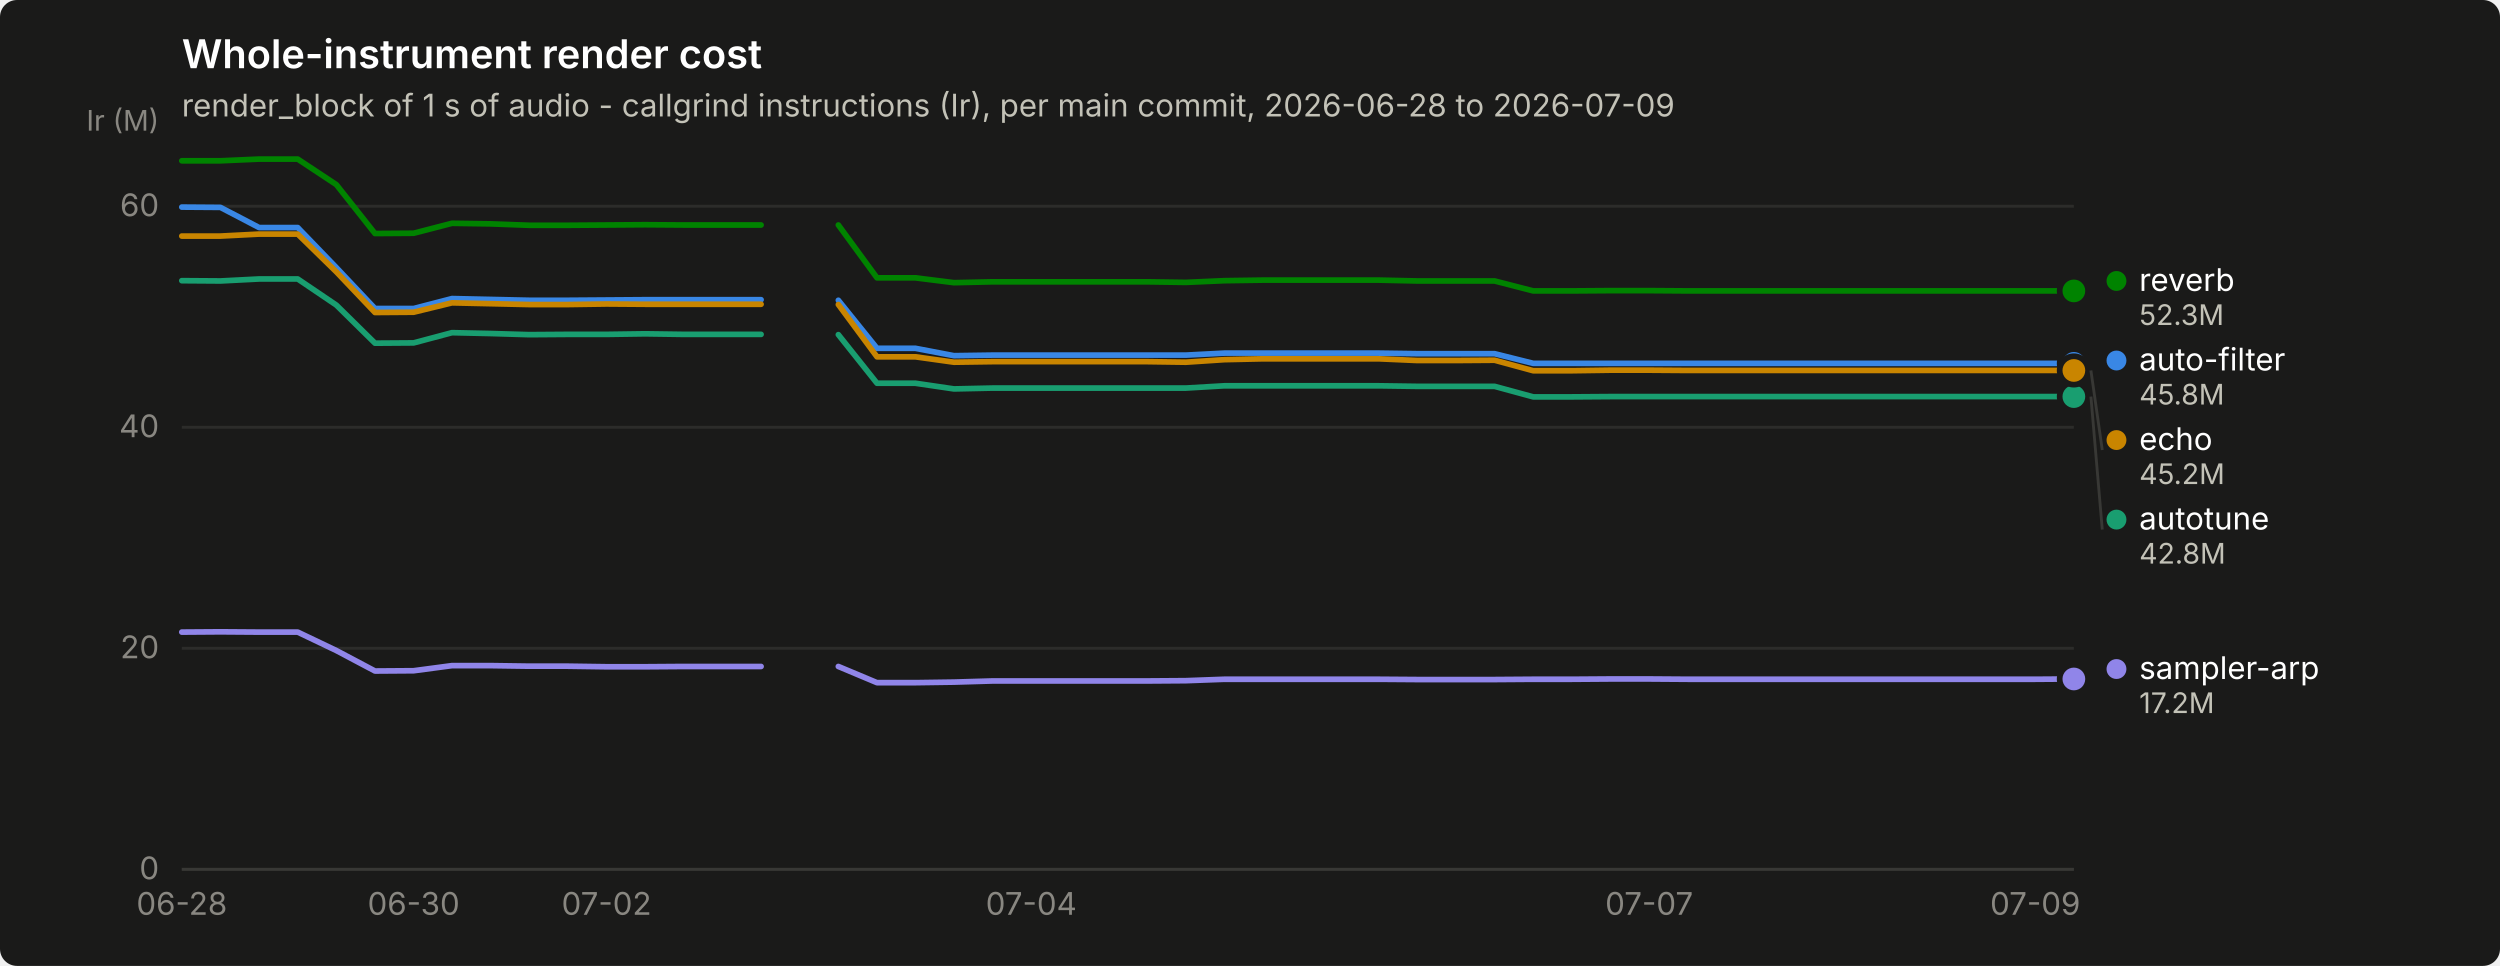
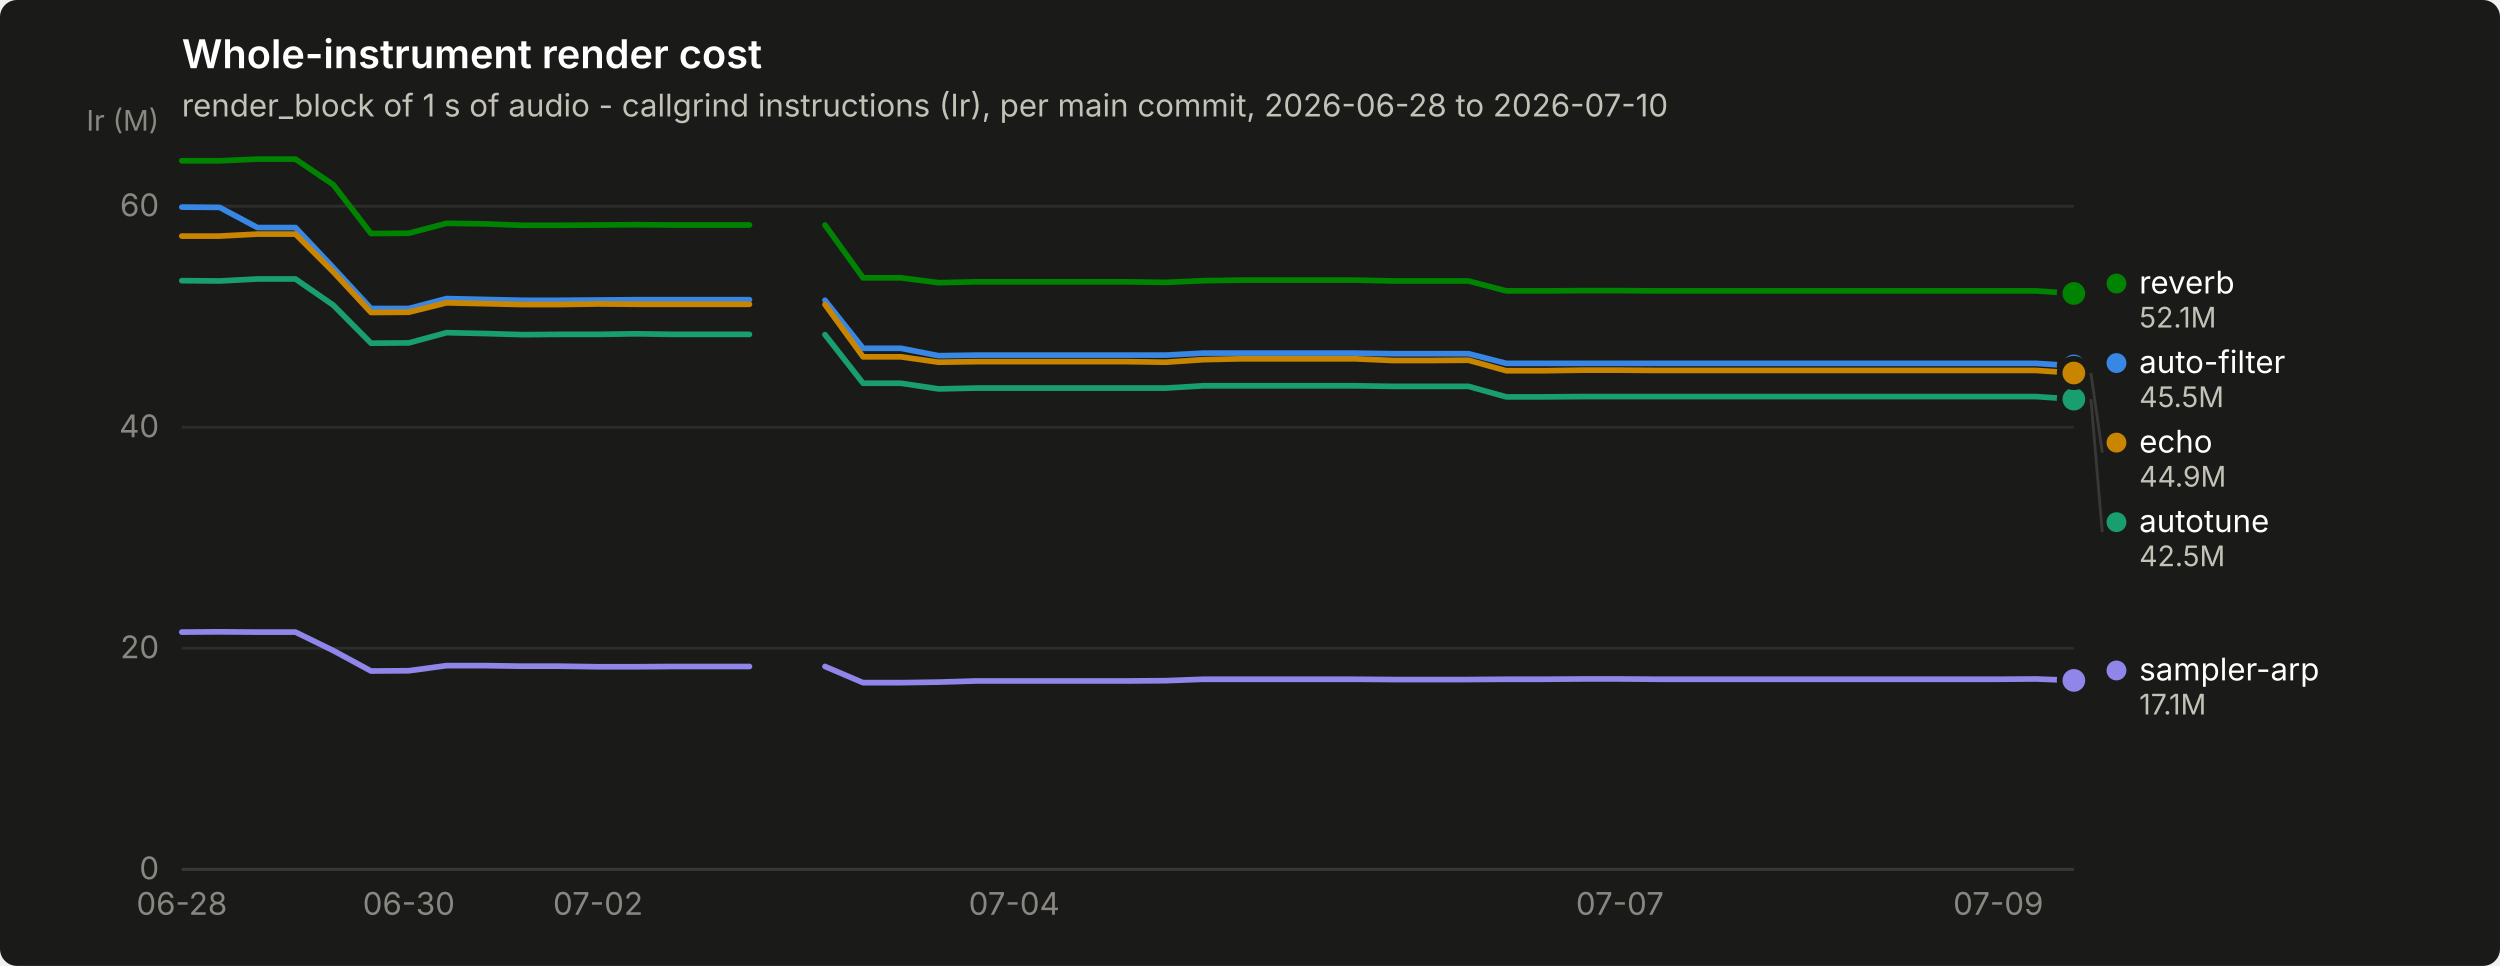
<svg xmlns="http://www.w3.org/2000/svg" width="880" height="340" viewBox="0 0 880 340" role="img" aria-label="Whole-instrument render cost">
  <rect width="880" height="340" rx="6" fill="#1a1a19" />
  <text x="64" y="24" font-family="system-ui, -apple-system, &quot;Segoe UI&quot;, sans-serif" font-size="14" font-weight="600" fill="#ffffff">Whole-instrument render cost</text>
-   <text x="64" y="41" font-family="system-ui, -apple-system, &quot;Segoe UI&quot;, sans-serif" font-size="11" fill="#c3c2b7">render_block of 1 s of audio - callgrind instructions (Ir), per main commit, 2026-06-28 to 2026-07-09</text>
+   <text x="64" y="41" font-family="system-ui, -apple-system, &quot;Segoe UI&quot;, sans-serif" font-size="11" fill="#c3c2b7">render_block of 1 s of audio - callgrind instructions (Ir), per main commit, 2026-06-28 to 2026-07-10</text>
  <line x1="64" y1="306.0" x2="730" y2="306.0" stroke="#2c2c2a" stroke-width="1" />
  <text x="56" y="309.5" text-anchor="end" font-family="system-ui, -apple-system, &quot;Segoe UI&quot;, sans-serif" font-size="11" style="font-variant-numeric: tabular-nums" fill="#898781">0</text>
  <line x1="64" y1="228.2" x2="730" y2="228.2" stroke="#2c2c2a" stroke-width="1" />
  <text x="56" y="231.7" text-anchor="end" font-family="system-ui, -apple-system, &quot;Segoe UI&quot;, sans-serif" font-size="11" style="font-variant-numeric: tabular-nums" fill="#898781">20</text>
  <line x1="64" y1="150.4" x2="730" y2="150.4" stroke="#2c2c2a" stroke-width="1" />
  <text x="56" y="153.9" text-anchor="end" font-family="system-ui, -apple-system, &quot;Segoe UI&quot;, sans-serif" font-size="11" style="font-variant-numeric: tabular-nums" fill="#898781">40</text>
  <line x1="64" y1="72.6" x2="730" y2="72.6" stroke="#2c2c2a" stroke-width="1" />
  <text x="56" y="76.1" text-anchor="end" font-family="system-ui, -apple-system, &quot;Segoe UI&quot;, sans-serif" font-size="11" style="font-variant-numeric: tabular-nums" fill="#898781">60</text>
  <text x="56" y="46" text-anchor="end" font-family="system-ui, -apple-system, &quot;Segoe UI&quot;, sans-serif" font-size="10" fill="#898781">Ir (M)</text>
  <line x1="64" y1="306" x2="730" y2="306" stroke="#383835" stroke-width="1" />
  <text x="64.0" y="322" text-anchor="middle" font-family="system-ui, -apple-system, &quot;Segoe UI&quot;, sans-serif" font-size="11" style="font-variant-numeric: tabular-nums" fill="#898781">06-28</text>
-   <text x="145.6" y="322" text-anchor="middle" font-family="system-ui, -apple-system, &quot;Segoe UI&quot;, sans-serif" font-size="11" style="font-variant-numeric: tabular-nums" fill="#898781">06-30</text>
-   <text x="213.5" y="322" text-anchor="middle" font-family="system-ui, -apple-system, &quot;Segoe UI&quot;, sans-serif" font-size="11" style="font-variant-numeric: tabular-nums" fill="#898781">07-02</text>
-   <text x="363.0" y="322" text-anchor="middle" font-family="system-ui, -apple-system, &quot;Segoe UI&quot;, sans-serif" font-size="11" style="font-variant-numeric: tabular-nums" fill="#898781">07-04</text>
-   <text x="580.5" y="322" text-anchor="middle" font-family="system-ui, -apple-system, &quot;Segoe UI&quot;, sans-serif" font-size="11" style="font-variant-numeric: tabular-nums" fill="#898781">07-07</text>
-   <text x="716.4" y="322" text-anchor="middle" font-family="system-ui, -apple-system, &quot;Segoe UI&quot;, sans-serif" font-size="11" style="font-variant-numeric: tabular-nums" fill="#898781">07-09</text>
-   <path d="M64.0,72.9 L77.6,73.0 L91.2,80.1 L104.8,80.1 L118.4,94.2 L132.0,108.6 L145.6,108.6 L159.1,105.1 L172.7,105.4 L186.3,105.7 L199.9,105.7 L213.5,105.6 L227.1,105.5 L240.7,105.5 L254.3,105.5 L267.9,105.5" fill="none" stroke="#3987e5" stroke-width="2" stroke-linejoin="round" stroke-linecap="round" />
-   <path d="M295.1,105.7 L308.7,122.6 L322.2,122.6 L335.8,125.2 L349.4,125.0 L363.0,125.0 L376.6,125.0 L390.2,125.0 L403.8,125.0 L417.4,125.0 L431.0,124.3 L444.6,124.3 L458.2,124.3 L471.8,124.3 L485.3,124.3 L498.9,124.5 L512.5,124.5 L526.1,124.5 L539.7,127.9 L553.3,127.9 L566.9,127.9 L580.5,127.9 L594.1,127.9 L607.7,127.9 L621.3,127.9 L634.9,127.9 L648.4,127.9 L662.0,127.9 L675.6,127.9 L689.2,127.9 L702.8,127.9 L716.4,127.9 L730.0,127.9" fill="none" stroke="#3987e5" stroke-width="2" stroke-linejoin="round" stroke-linecap="round" />
-   <circle cx="730.0" cy="127.9" r="6" fill="#1a1a19" />
-   <circle cx="730.0" cy="127.9" r="4" fill="#3987e5" />
-   <path d="M64.0,98.8 L77.6,98.9 L91.2,98.2 L104.8,98.2 L118.4,107.4 L132.0,120.8 L145.6,120.7 L159.1,117.1 L172.7,117.4 L186.3,117.8 L199.9,117.7 L213.5,117.7 L227.1,117.5 L240.7,117.7 L254.3,117.7 L267.9,117.7" fill="none" stroke="#199e70" stroke-width="2" stroke-linejoin="round" stroke-linecap="round" />
-   <path d="M295.1,117.8 L308.7,134.9 L322.2,134.9 L335.8,136.9 L349.4,136.6 L363.0,136.6 L376.6,136.6 L390.2,136.6 L403.8,136.6 L417.4,136.6 L431.0,135.8 L444.6,135.8 L458.2,135.8 L471.8,135.8 L485.3,135.8 L498.9,136.0 L512.5,136.0 L526.1,136.0 L539.7,139.7 L553.3,139.7 L566.9,139.6 L580.5,139.6 L594.1,139.6 L607.7,139.6 L621.3,139.6 L634.9,139.6 L648.4,139.6 L662.0,139.6 L675.6,139.6 L689.2,139.6 L702.8,139.6 L716.4,139.6 L730.0,139.6" fill="none" stroke="#199e70" stroke-width="2" stroke-linejoin="round" stroke-linecap="round" />
-   <circle cx="730.0" cy="139.6" r="6" fill="#1a1a19" />
-   <circle cx="730.0" cy="139.6" r="4" fill="#199e70" />
-   <path d="M64.0,83.1 L77.6,83.1 L91.2,82.4 L104.8,82.4 L118.4,95.7 L132.0,110.0 L145.6,109.9 L159.1,106.6 L172.7,106.9 L186.3,107.2 L199.9,107.2 L213.5,107.0 L227.1,107.1 L240.7,107.1 L254.3,107.1 L267.9,107.1" fill="none" stroke="#c98500" stroke-width="2" stroke-linejoin="round" stroke-linecap="round" />
-   <path d="M295.1,107.2 L308.7,125.6 L322.2,125.6 L335.8,127.5 L349.4,127.3 L363.0,127.3 L376.6,127.3 L390.2,127.3 L403.8,127.3 L417.4,127.5 L431.0,126.6 L444.6,126.3 L458.2,126.3 L471.8,126.3 L485.3,126.3 L498.9,126.9 L512.5,126.9 L526.1,126.8 L539.7,130.5 L553.3,130.5 L566.9,130.3 L580.5,130.3 L594.1,130.4 L607.7,130.4 L621.3,130.4 L634.9,130.4 L648.4,130.4 L662.0,130.4 L675.6,130.4 L689.2,130.4 L702.8,130.4 L716.4,130.4 L730.0,130.4" fill="none" stroke="#c98500" stroke-width="2" stroke-linejoin="round" stroke-linecap="round" />
-   <circle cx="730.0" cy="130.4" r="6" fill="#1a1a19" />
-   <circle cx="730.0" cy="130.4" r="4" fill="#c98500" />
-   <path d="M64.0,56.6 L77.6,56.6 L91.2,56.0 L104.8,56.0 L118.4,65.0 L132.0,82.2 L145.6,82.1 L159.1,78.6 L172.7,78.8 L186.3,79.3 L199.9,79.3 L213.5,79.2 L227.1,79.1 L240.7,79.2 L254.3,79.2 L267.9,79.2" fill="none" stroke="#008300" stroke-width="2" stroke-linejoin="round" stroke-linecap="round" />
-   <path d="M295.1,79.2 L308.7,97.8 L322.2,97.8 L335.8,99.5 L349.4,99.2 L363.0,99.2 L376.6,99.2 L390.2,99.2 L403.8,99.2 L417.4,99.4 L431.0,98.8 L444.6,98.6 L458.2,98.6 L471.8,98.6 L485.3,98.6 L498.9,98.9 L512.5,98.9 L526.1,98.9 L539.7,102.4 L553.3,102.4 L566.9,102.3 L580.5,102.3 L594.1,102.4 L607.7,102.4 L621.3,102.4 L634.9,102.4 L648.4,102.4 L662.0,102.4 L675.6,102.4 L689.2,102.4 L702.8,102.4 L716.4,102.4 L730.0,102.4" fill="none" stroke="#008300" stroke-width="2" stroke-linejoin="round" stroke-linecap="round" />
-   <circle cx="730.0" cy="102.4" r="6" fill="#1a1a19" />
-   <circle cx="730.0" cy="102.4" r="4" fill="#008300" />
-   <path d="M64.0,222.5 L77.6,222.4 L91.2,222.5 L104.8,222.5 L118.4,229.0 L132.0,236.2 L145.6,236.1 L159.1,234.3 L172.7,234.3 L186.3,234.5 L199.9,234.5 L213.5,234.7 L227.1,234.7 L240.7,234.6 L254.3,234.6 L267.9,234.6" fill="none" stroke="#9085e9" stroke-width="2" stroke-linejoin="round" stroke-linecap="round" />
-   <path d="M295.1,234.6 L308.7,240.3 L322.2,240.3 L335.8,240.1 L349.4,239.7 L363.0,239.7 L376.6,239.7 L390.2,239.7 L403.8,239.7 L417.4,239.6 L431.0,239.1 L444.6,239.1 L458.2,239.1 L471.8,239.1 L485.3,239.1 L498.9,239.2 L512.5,239.2 L526.1,239.2 L539.7,239.1 L553.3,239.1 L566.9,239.0 L580.5,239.0 L594.1,239.1 L607.7,239.1 L621.3,239.1 L634.9,239.1 L648.4,239.1 L662.0,239.1 L675.6,239.1 L689.2,239.1 L702.8,239.1 L716.4,239.1 L730.0,239.0" fill="none" stroke="#9085e9" stroke-width="2" stroke-linejoin="round" stroke-linecap="round" />
-   <circle cx="730.0" cy="239.0" r="6" fill="#1a1a19" />
-   <circle cx="730.0" cy="239.0" r="4" fill="#9085e9" />
-   <circle cx="745.0" cy="98.9" r="3.5" fill="#008300" />
-   <text x="753.0" y="102.4" font-family="system-ui, -apple-system, &quot;Segoe UI&quot;, sans-serif" font-size="11" fill="#ffffff">reverb</text>
-   <text x="753.0" y="114.4" font-family="system-ui, -apple-system, &quot;Segoe UI&quot;, sans-serif" font-size="10" style="font-variant-numeric: tabular-nums" fill="#c3c2b7">52.3M</text>
-   <circle cx="745.0" cy="126.9" r="3.5" fill="#3987e5" />
-   <text x="753.0" y="130.4" font-family="system-ui, -apple-system, &quot;Segoe UI&quot;, sans-serif" font-size="11" fill="#ffffff">auto-filter</text>
-   <text x="753.0" y="142.4" font-family="system-ui, -apple-system, &quot;Segoe UI&quot;, sans-serif" font-size="10" style="font-variant-numeric: tabular-nums" fill="#c3c2b7">45.8M</text>
-   <line x1="736.0" y1="130.4" x2="740.0" y2="158.4" stroke="#383835" stroke-width="1" />
-   <circle cx="745.0" cy="154.9" r="3.5" fill="#c98500" />
-   <text x="753.0" y="158.4" font-family="system-ui, -apple-system, &quot;Segoe UI&quot;, sans-serif" font-size="11" fill="#ffffff">echo</text>
-   <text x="753.0" y="170.4" font-family="system-ui, -apple-system, &quot;Segoe UI&quot;, sans-serif" font-size="10" style="font-variant-numeric: tabular-nums" fill="#c3c2b7">45.2M</text>
-   <line x1="736.0" y1="139.6" x2="740.0" y2="186.4" stroke="#383835" stroke-width="1" />
-   <circle cx="745.0" cy="182.9" r="3.5" fill="#199e70" />
-   <text x="753.0" y="186.4" font-family="system-ui, -apple-system, &quot;Segoe UI&quot;, sans-serif" font-size="11" fill="#ffffff">autotune</text>
-   <text x="753.0" y="198.4" font-family="system-ui, -apple-system, &quot;Segoe UI&quot;, sans-serif" font-size="10" style="font-variant-numeric: tabular-nums" fill="#c3c2b7">42.8M</text>
-   <circle cx="745.0" cy="235.5" r="3.5" fill="#9085e9" />
-   <text x="753.0" y="239.0" font-family="system-ui, -apple-system, &quot;Segoe UI&quot;, sans-serif" font-size="11" fill="#ffffff">sampler-arp</text>
-   <text x="753.0" y="251.0" font-family="system-ui, -apple-system, &quot;Segoe UI&quot;, sans-serif" font-size="10" style="font-variant-numeric: tabular-nums" fill="#c3c2b7">17.2M</text>
+   <text x="143.9" y="322" text-anchor="middle" font-family="system-ui, -apple-system, &quot;Segoe UI&quot;, sans-serif" font-size="11" style="font-variant-numeric: tabular-nums" fill="#898781">06-30</text>
+   <text x="210.5" y="322" text-anchor="middle" font-family="system-ui, -apple-system, &quot;Segoe UI&quot;, sans-serif" font-size="11" style="font-variant-numeric: tabular-nums" fill="#898781">07-02</text>
+   <text x="357.0" y="322" text-anchor="middle" font-family="system-ui, -apple-system, &quot;Segoe UI&quot;, sans-serif" font-size="11" style="font-variant-numeric: tabular-nums" fill="#898781">07-04</text>
+   <text x="570.2" y="322" text-anchor="middle" font-family="system-ui, -apple-system, &quot;Segoe UI&quot;, sans-serif" font-size="11" style="font-variant-numeric: tabular-nums" fill="#898781">07-07</text>
+   <text x="703.4" y="322" text-anchor="middle" font-family="system-ui, -apple-system, &quot;Segoe UI&quot;, sans-serif" font-size="11" style="font-variant-numeric: tabular-nums" fill="#898781">07-09</text>
+   <path d="M64.0,72.9 L77.3,73.0 L90.6,80.1 L104.0,80.1 L117.3,94.2 L130.6,108.6 L143.9,108.6 L157.2,105.1 L170.6,105.4 L183.9,105.7 L197.2,105.7 L210.5,105.6 L223.8,105.5 L237.2,105.5 L250.5,105.5 L263.8,105.5" fill="none" stroke="#3987e5" stroke-width="2" stroke-linejoin="round" stroke-linecap="round" />
+   <path d="M290.4,105.7 L303.8,122.6 L317.1,122.6 L330.4,125.2 L343.7,125.0 L357.0,125.0 L370.4,125.0 L383.7,125.0 L397.0,125.0 L410.3,125.0 L423.6,124.3 L437.0,124.3 L450.3,124.3 L463.6,124.3 L476.9,124.3 L490.2,124.5 L503.6,124.5 L516.9,124.5 L530.2,127.9 L543.5,127.9 L556.8,127.9 L570.2,127.9 L583.5,127.9 L596.8,127.9 L610.1,127.9 L623.4,127.9 L636.8,127.9 L650.1,127.9 L663.4,127.9 L676.7,127.9 L690.0,127.9 L703.4,127.9 L716.7,127.9 L730.0,128.8" fill="none" stroke="#3987e5" stroke-width="2" stroke-linejoin="round" stroke-linecap="round" />
+   <circle cx="730.0" cy="128.8" r="6" fill="#1a1a19" />
+   <circle cx="730.0" cy="128.8" r="4" fill="#3987e5" />
+   <path d="M64.0,98.8 L77.3,98.9 L90.6,98.2 L104.0,98.2 L117.3,107.4 L130.6,120.8 L143.9,120.7 L157.2,117.1 L170.6,117.4 L183.9,117.8 L197.2,117.7 L210.5,117.7 L223.8,117.5 L237.2,117.7 L250.5,117.7 L263.8,117.7" fill="none" stroke="#199e70" stroke-width="2" stroke-linejoin="round" stroke-linecap="round" />
+   <path d="M290.4,117.8 L303.8,134.9 L317.1,134.9 L330.4,136.9 L343.7,136.6 L357.0,136.6 L370.4,136.6 L383.7,136.6 L397.0,136.6 L410.3,136.6 L423.6,135.8 L437.0,135.8 L450.3,135.8 L463.6,135.8 L476.9,135.8 L490.2,136.0 L503.6,136.0 L516.9,136.0 L530.2,139.7 L543.5,139.7 L556.8,139.6 L570.2,139.6 L583.5,139.6 L596.8,139.6 L610.1,139.6 L623.4,139.6 L636.8,139.6 L650.1,139.6 L663.4,139.6 L676.7,139.6 L690.0,139.6 L703.4,139.6 L716.7,139.6 L730.0,140.5" fill="none" stroke="#199e70" stroke-width="2" stroke-linejoin="round" stroke-linecap="round" />
+   <circle cx="730.0" cy="140.5" r="6" fill="#1a1a19" />
+   <circle cx="730.0" cy="140.5" r="4" fill="#199e70" />
+   <path d="M64.0,83.1 L77.3,83.1 L90.6,82.4 L104.0,82.4 L117.3,95.7 L130.6,110.0 L143.9,109.9 L157.2,106.6 L170.6,106.9 L183.9,107.2 L197.2,107.2 L210.5,107.0 L223.8,107.1 L237.2,107.1 L250.5,107.1 L263.8,107.1" fill="none" stroke="#c98500" stroke-width="2" stroke-linejoin="round" stroke-linecap="round" />
+   <path d="M290.4,107.2 L303.8,125.6 L317.1,125.6 L330.4,127.5 L343.7,127.3 L357.0,127.3 L370.4,127.3 L383.7,127.3 L397.0,127.3 L410.3,127.5 L423.6,126.6 L437.0,126.3 L450.3,126.3 L463.6,126.3 L476.9,126.3 L490.2,126.9 L503.6,126.9 L516.9,126.8 L530.2,130.5 L543.5,130.5 L556.8,130.3 L570.2,130.3 L583.5,130.4 L596.8,130.4 L610.1,130.4 L623.4,130.4 L636.8,130.4 L650.1,130.4 L663.4,130.4 L676.7,130.4 L690.0,130.4 L703.4,130.4 L716.7,130.4 L730.0,131.3" fill="none" stroke="#c98500" stroke-width="2" stroke-linejoin="round" stroke-linecap="round" />
+   <circle cx="730.0" cy="131.3" r="6" fill="#1a1a19" />
+   <circle cx="730.0" cy="131.3" r="4" fill="#c98500" />
+   <path d="M64.0,56.6 L77.3,56.6 L90.6,56.0 L104.0,56.0 L117.3,65.0 L130.6,82.2 L143.9,82.1 L157.2,78.6 L170.6,78.8 L183.9,79.3 L197.2,79.3 L210.5,79.2 L223.8,79.1 L237.2,79.2 L250.5,79.2 L263.8,79.2" fill="none" stroke="#008300" stroke-width="2" stroke-linejoin="round" stroke-linecap="round" />
+   <path d="M290.4,79.2 L303.8,97.8 L317.1,97.8 L330.4,99.5 L343.7,99.2 L357.0,99.2 L370.4,99.2 L383.7,99.2 L397.0,99.2 L410.3,99.4 L423.6,98.8 L437.0,98.6 L450.3,98.6 L463.6,98.6 L476.9,98.6 L490.2,98.9 L503.6,98.9 L516.9,98.9 L530.2,102.4 L543.5,102.4 L556.8,102.3 L570.2,102.3 L583.5,102.4 L596.8,102.4 L610.1,102.4 L623.4,102.4 L636.8,102.4 L650.1,102.4 L663.4,102.4 L676.7,102.4 L690.0,102.4 L703.4,102.4 L716.7,102.4 L730.0,103.3" fill="none" stroke="#008300" stroke-width="2" stroke-linejoin="round" stroke-linecap="round" />
+   <circle cx="730.0" cy="103.3" r="6" fill="#1a1a19" />
+   <circle cx="730.0" cy="103.3" r="4" fill="#008300" />
+   <path d="M64.0,222.5 L77.3,222.4 L90.6,222.5 L104.0,222.5 L117.3,229.0 L130.6,236.2 L143.9,236.1 L157.2,234.3 L170.6,234.3 L183.9,234.5 L197.2,234.5 L210.5,234.7 L223.8,234.7 L237.2,234.6 L250.5,234.6 L263.8,234.6" fill="none" stroke="#9085e9" stroke-width="2" stroke-linejoin="round" stroke-linecap="round" />
+   <path d="M290.4,234.6 L303.8,240.3 L317.1,240.3 L330.4,240.1 L343.7,239.7 L357.0,239.7 L370.4,239.7 L383.7,239.7 L397.0,239.7 L410.3,239.6 L423.6,239.1 L437.0,239.1 L450.3,239.1 L463.6,239.1 L476.9,239.1 L490.2,239.2 L503.6,239.2 L516.9,239.2 L530.2,239.1 L543.5,239.1 L556.8,239.0 L570.2,239.0 L583.5,239.1 L596.8,239.1 L610.1,239.1 L623.4,239.1 L636.8,239.1 L650.1,239.1 L663.4,239.1 L676.7,239.1 L690.0,239.1 L703.4,239.1 L716.7,239.0 L730.0,239.5" fill="none" stroke="#9085e9" stroke-width="2" stroke-linejoin="round" stroke-linecap="round" />
+   <circle cx="730.0" cy="239.5" r="6" fill="#1a1a19" />
+   <circle cx="730.0" cy="239.5" r="4" fill="#9085e9" />
+   <circle cx="745.0" cy="99.8" r="3.5" fill="#008300" />
+   <text x="753.0" y="103.3" font-family="system-ui, -apple-system, &quot;Segoe UI&quot;, sans-serif" font-size="11" fill="#ffffff">reverb</text>
+   <text x="753.0" y="115.3" font-family="system-ui, -apple-system, &quot;Segoe UI&quot;, sans-serif" font-size="10" style="font-variant-numeric: tabular-nums" fill="#c3c2b7">52.1M</text>
+   <circle cx="745.0" cy="127.8" r="3.5" fill="#3987e5" />
+   <text x="753.0" y="131.3" font-family="system-ui, -apple-system, &quot;Segoe UI&quot;, sans-serif" font-size="11" fill="#ffffff">auto-filter</text>
+   <text x="753.0" y="143.3" font-family="system-ui, -apple-system, &quot;Segoe UI&quot;, sans-serif" font-size="10" style="font-variant-numeric: tabular-nums" fill="#c3c2b7">45.5M</text>
+   <line x1="736.0" y1="131.3" x2="740.0" y2="159.3" stroke="#383835" stroke-width="1" />
+   <circle cx="745.0" cy="155.8" r="3.5" fill="#c98500" />
+   <text x="753.0" y="159.3" font-family="system-ui, -apple-system, &quot;Segoe UI&quot;, sans-serif" font-size="11" fill="#ffffff">echo</text>
+   <text x="753.0" y="171.3" font-family="system-ui, -apple-system, &quot;Segoe UI&quot;, sans-serif" font-size="10" style="font-variant-numeric: tabular-nums" fill="#c3c2b7">44.9M</text>
+   <line x1="736.0" y1="140.5" x2="740.0" y2="187.3" stroke="#383835" stroke-width="1" />
+   <circle cx="745.0" cy="183.8" r="3.5" fill="#199e70" />
+   <text x="753.0" y="187.3" font-family="system-ui, -apple-system, &quot;Segoe UI&quot;, sans-serif" font-size="11" fill="#ffffff">autotune</text>
+   <text x="753.0" y="199.3" font-family="system-ui, -apple-system, &quot;Segoe UI&quot;, sans-serif" font-size="10" style="font-variant-numeric: tabular-nums" fill="#c3c2b7">42.5M</text>
+   <circle cx="745.0" cy="236.0" r="3.5" fill="#9085e9" />
+   <text x="753.0" y="239.5" font-family="system-ui, -apple-system, &quot;Segoe UI&quot;, sans-serif" font-size="11" fill="#ffffff">sampler-arp</text>
+   <text x="753.0" y="251.5" font-family="system-ui, -apple-system, &quot;Segoe UI&quot;, sans-serif" font-size="10" style="font-variant-numeric: tabular-nums" fill="#c3c2b7">17.1M</text>
</svg>
